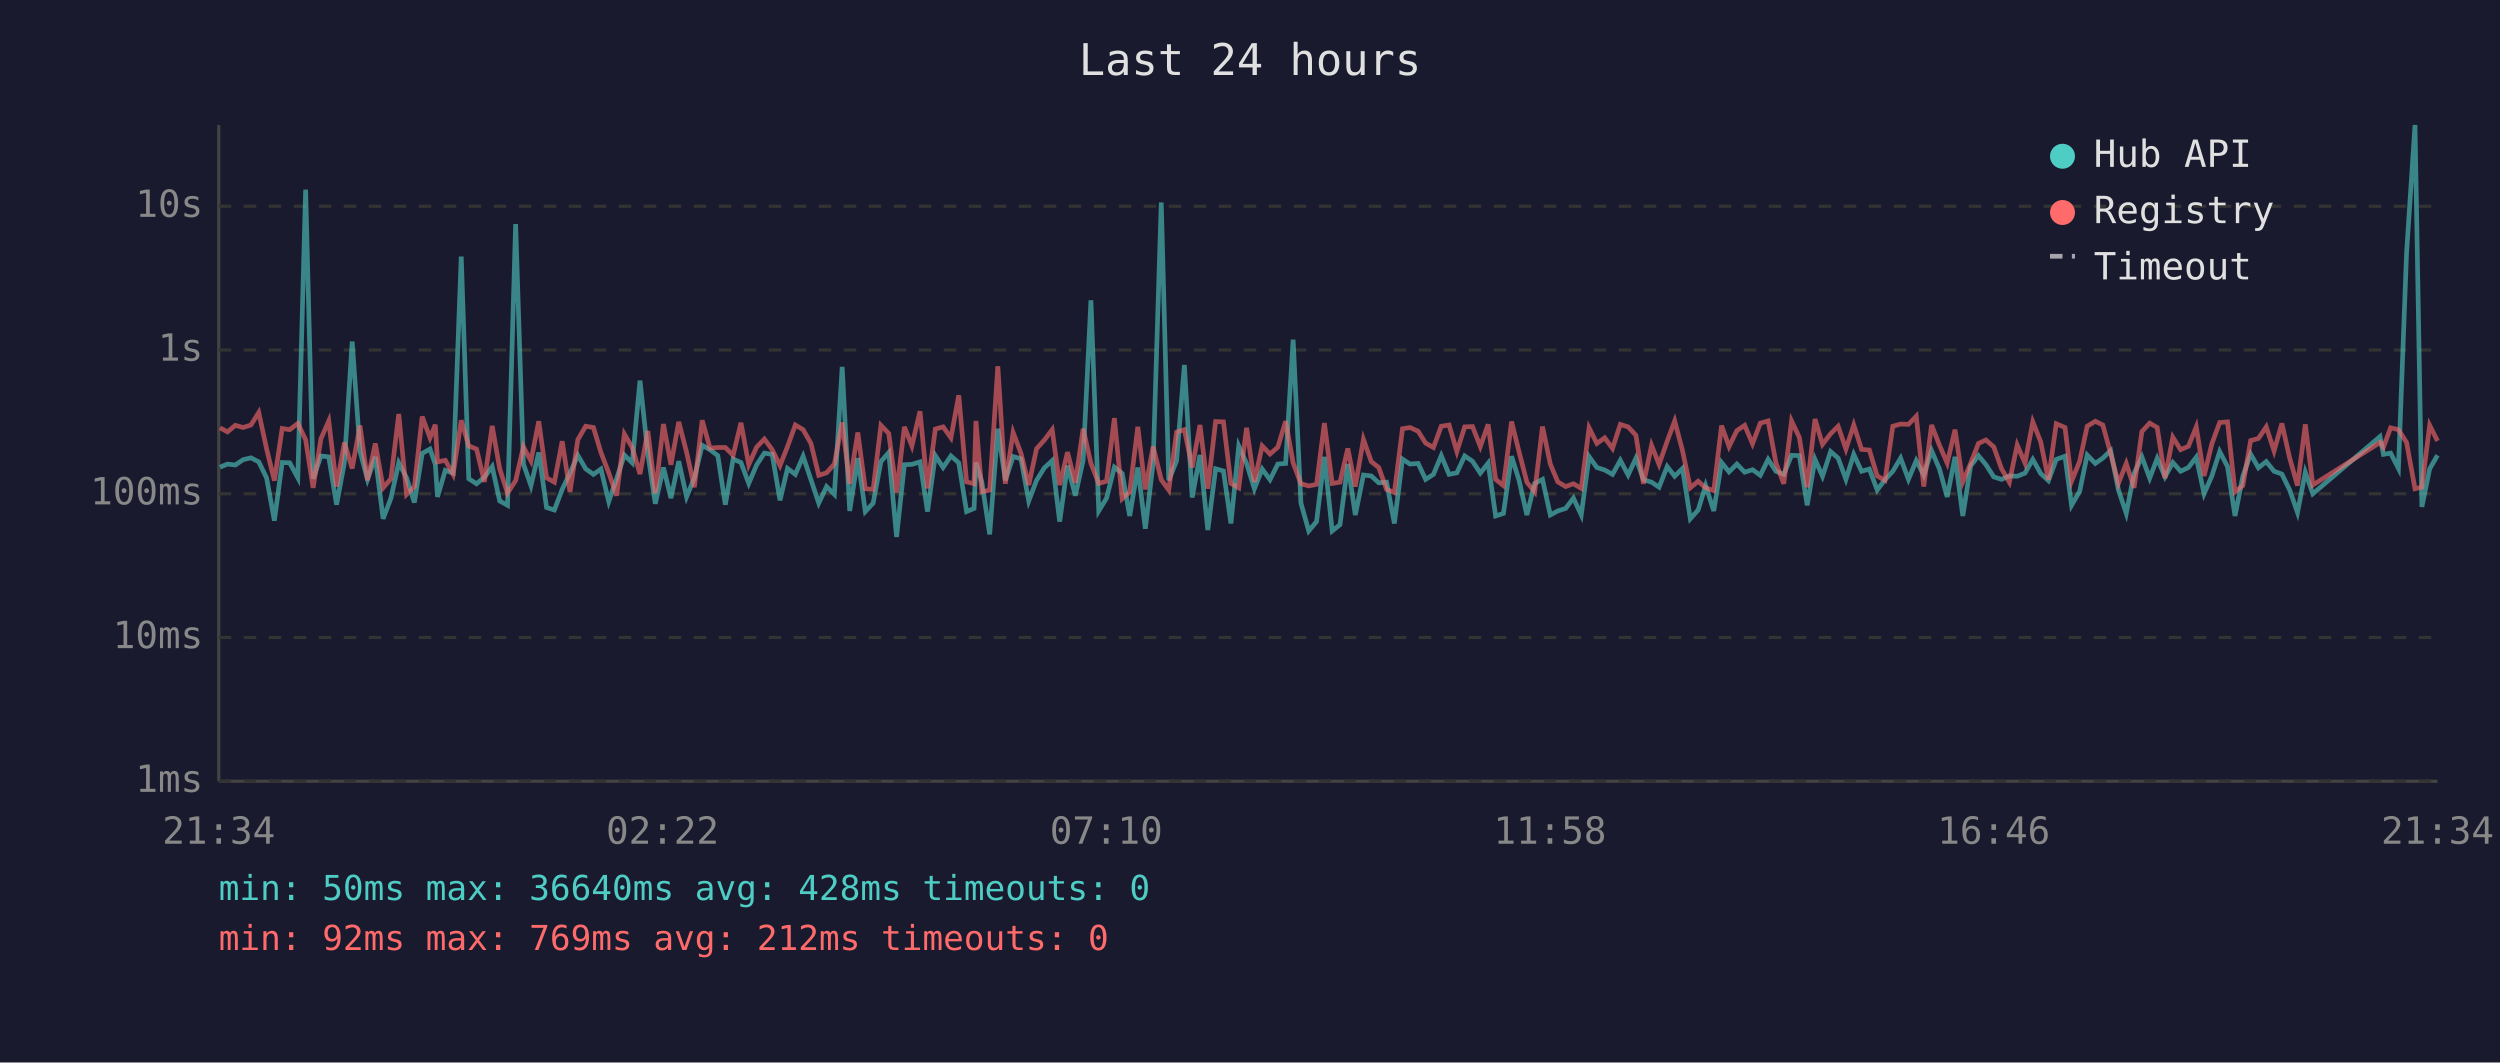
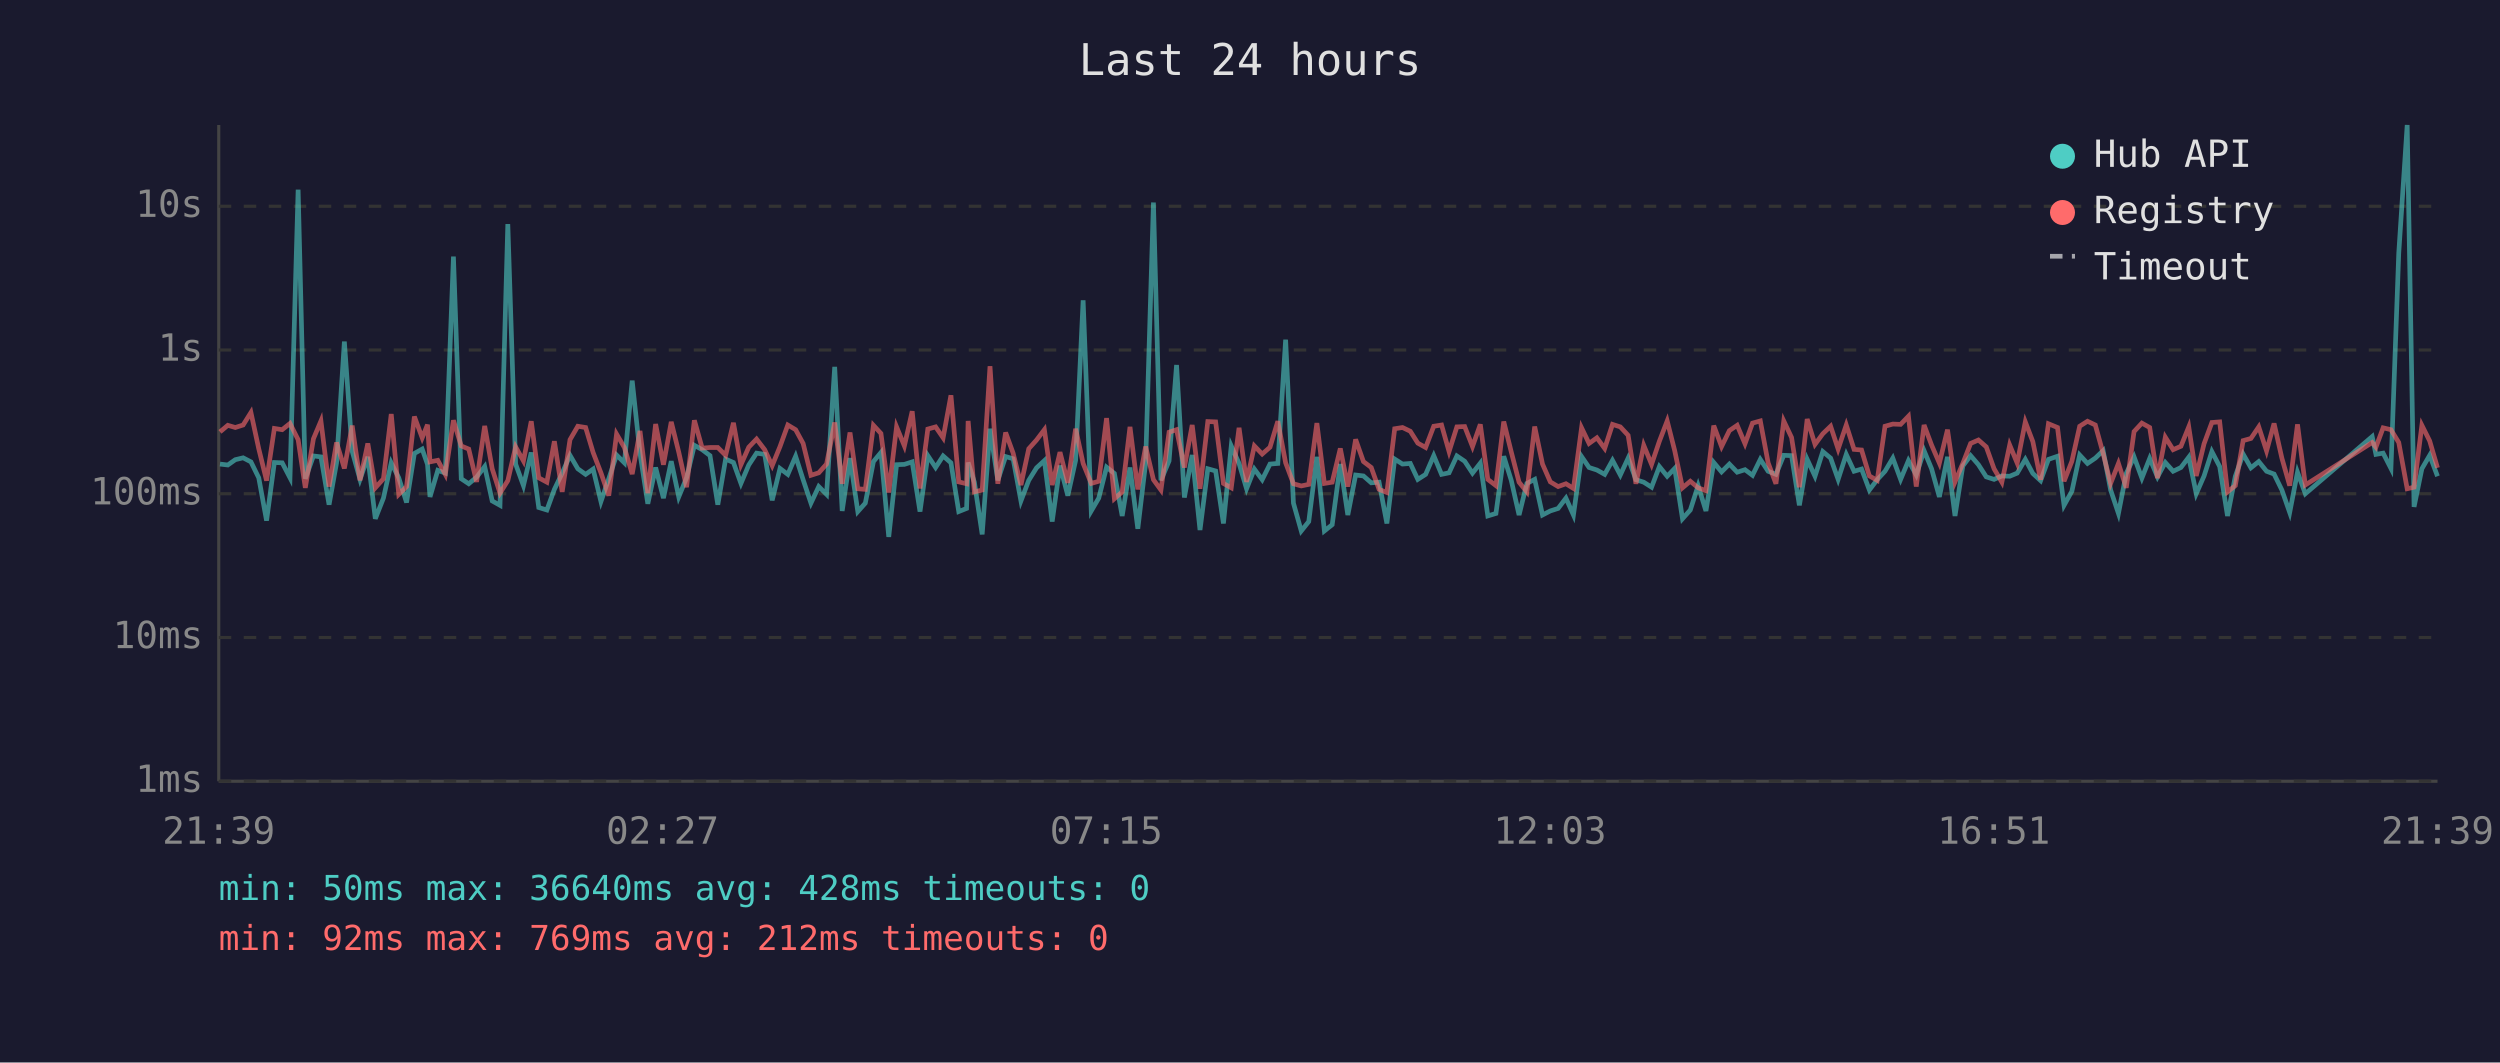
<svg xmlns="http://www.w3.org/2000/svg" viewBox="0 0 800 340" font-family="monospace" font-size="12">
  <rect width="800" height="340" fill="#1a1a2e" />
  <text x="400" y="24" fill="#e0e0e0" font-size="14" text-anchor="middle">Last 24 hours</text>
  <line x1="70" y1="40" x2="70" y2="250" stroke="#444" stroke-width="1" />
  <line x1="70" y1="250" x2="780" y2="250" stroke="#444" stroke-width="1" />
  <line x1="70" y1="250" x2="780" y2="250" stroke="#333" stroke-width="1" stroke-dasharray="4" />
  <text x="65" y="250" fill="#888" text-anchor="end" dominant-baseline="middle">1ms</text>
  <line x1="70" y1="204" x2="780" y2="204" stroke="#333" stroke-width="1" stroke-dasharray="4" />
  <text x="65" y="204" fill="#888" text-anchor="end" dominant-baseline="middle">10ms</text>
  <line x1="70" y1="158" x2="780" y2="158" stroke="#333" stroke-width="1" stroke-dasharray="4" />
  <text x="65" y="158" fill="#888" text-anchor="end" dominant-baseline="middle">100ms</text>
  <line x1="70" y1="112" x2="780" y2="112" stroke="#333" stroke-width="1" stroke-dasharray="4" />
  <text x="65" y="112" fill="#888" text-anchor="end" dominant-baseline="middle">1s</text>
  <line x1="70" y1="66" x2="780" y2="66" stroke="#333" stroke-width="1" stroke-dasharray="4" />
  <text x="65" y="66" fill="#888" text-anchor="end" dominant-baseline="middle">10s</text>
-   <text x="70" y="270" fill="#888" text-anchor="middle">21:34</text>
-   <text x="212" y="270" fill="#888" text-anchor="middle">02:22</text>
-   <text x="354" y="270" fill="#888" text-anchor="middle">07:10</text>
-   <text x="496" y="270" fill="#888" text-anchor="middle">11:58</text>
-   <text x="638" y="270" fill="#888" text-anchor="middle">16:46</text>
-   <text x="780" y="270" fill="#888" text-anchor="middle">21:34</text>
-   <polyline points="70.4,149.5 72.8,148.5 75.3,148.8 77.8,147.1 80.3,146.5 82.8,147.8 85.3,152.9 87.8,166.6 90.3,148.0 92.7,148.1 95.3,152.9 97.8,60.7 100.2,153.2 102.7,145.9 105.2,146.2 107.7,161.5 110.2,148.1 112.7,109.3 115.2,144.4 117.6,153.4 120.1,146.2 122.6,166.0 125.1,159.4 127.6,148.1 130.1,152.9 132.6,160.8 135.1,145.1 137.6,143.7 139.3,148.6 140.0,159.0 142.5,150.5 145.0,151.4 147.6,82.1 150.0,153.2 152.5,154.8 155.0,152.7 157.5,149.3 159.9,160.3 162.4,161.7 165.0,71.7 167.5,148.5 169.9,155.4 172.4,144.8 174.9,162.4 177.4,163.2 179.9,156.6 182.4,151.4 184.9,145.7 187.4,150.0 189.9,151.8 192.3,150.1 194.8,160.5 197.3,153.2 199.8,145.6 202.3,148.1 204.8,121.8 207.3,145.1 209.7,161.2 212.3,149.6 214.7,159.4 217.2,147.6 219.7,159.0 222.2,152.9 224.7,142.5 227.2,143.9 229.7,145.8 232.1,161.5 234.6,146.9 237.1,148.0 239.6,154.7 242.1,148.8 244.6,145.0 247.1,145.4 249.6,160.1 252.0,149.9 254.5,151.8 257.0,146.0 259.5,153.5 262.0,161.0 264.5,155.7 267.0,158.2 269.5,117.4 271.9,163.5 274.5,146.6 276.9,163.7 279.4,161.0 281.9,147.7 284.4,144.8 286.9,171.8 289.4,148.7 291.8,148.6 294.4,147.8 296.8,163.7 299.3,145.8 301.8,149.6 304.3,145.9 306.8,148.1 309.3,163.7 311.7,162.7 312.3,148.0 314.2,154.3 316.7,171.0 319.3,137.2 321.7,153.7 324.2,146.1 326.7,146.8 329.2,160.3 331.7,153.7 334.2,149.7 336.7,147.4 339.1,166.9 341.6,149.0 344.1,158.6 346.6,147.3 349.1,96.1 351.6,163.5 354.1,159.4 356.6,149.5 359.1,151.5 361.5,165.1 364.1,149.6 366.5,169.2 369.0,148.2 371.6,64.8 374.0,153.7 376.5,147.5 379.0,116.8 381.5,159.2 384.0,145.6 386.5,169.6 389.0,150.0 391.5,150.7 393.9,167.5 396.4,142.7 398.9,148.3 401.4,156.4 403.9,150.1 406.4,153.5 408.9,148.5 411.4,148.3 413.8,108.7 416.3,161.0 418.8,169.9 421.3,166.9 423.8,146.2 426.3,169.9 428.8,167.9 431.3,148.5 433.7,164.8 436.3,152.0 438.8,152.3 441.2,154.5 443.7,154.3 446.2,167.5 448.8,146.9 451.2,148.5 453.8,148.3 456.2,153.4 458.7,151.8 461.2,145.8 463.7,151.8 466.2,151.3 468.7,145.9 471.2,147.6 473.7,151.4 476.2,148.2 478.6,165.1 481.1,164.3 483.7,146.0 486.1,153.7 488.6,164.8 491.1,154.7 493.6,153.4 496.1,164.8 498.5,163.5 501.0,162.7 503.5,159.4 506.0,164.8 508.5,146.1 511.0,149.6 513.5,150.4 516.0,151.8 518.5,147.3 521.0,152.0 523.5,146.6 525.9,153.5 528.5,154.3 530.9,155.9 533.5,149.3 535.9,152.4 538.4,149.9 540.9,166.0 543.4,163.2 545.8,155.4 548.4,163.5 550.9,148.0 553.3,151.0 555.8,148.5 558.3,151.1 560.8,150.3 563.3,152.1 565.8,147.0 568.3,150.8 570.8,151.8 573.3,145.7 575.8,145.8 578.3,161.7 580.8,147.0 583.2,152.4 585.8,144.5 588.2,146.6 590.7,153.4 593.2,145.4 595.7,150.8 598.2,150.1 600.7,156.8 603.2,153.5 605.7,150.8 608.2,146.6 610.7,153.4 613.2,147.4 615.6,152.0 618.1,144.2 620.6,150.0 623.1,159.0 625.6,146.2 628.1,165.1 630.6,149.1 633.1,145.8 635.5,148.7 638.0,152.6 640.5,153.4 643.0,152.3 645.5,152.4 648.0,151.4 650.5,147.0 653.0,151.5 655.5,153.8 658.0,147.0 660.8,146.0 662.9,161.7 665.5,157.2 667.9,145.6 670.5,148.3 672.9,146.6 675.4,144.2 677.9,156.8 680.4,164.3 682.9,151.5 685.4,146.2 687.9,153.0 690.3,146.7 692.8,152.6 695.3,148.0 697.8,150.8 700.3,149.6 702.8,146.3 705.3,158.0 707.8,152.3 710.3,144.5 712.8,149.3 715.2,165.1 717.7,152.4 720.2,145.3 722.7,149.7 725.2,147.7 727.7,150.8 730.2,151.7 732.7,156.8 735.2,164.0 737.7,151.1 740.1,158.0 761.6,139.7 762.7,145.4 765.0,145.0 767.5,149.9 770.1,81.0 772.8,40.0 775.0,162.2 777.5,150.0 780.0,145.7" fill="none" stroke="#4ecdc4" stroke-width="1.5" opacity="0.6" />
-   <polyline points="70.4,136.9 72.8,138.2 75.3,136.1 77.8,136.8 80.3,136.0 82.8,132.0 85.3,143.6 87.8,153.8 90.3,137.1 92.7,137.5 95.3,135.5 97.8,140.7 100.2,156.1 102.7,140.4 105.2,134.7 107.7,155.7 110.2,141.6 112.7,149.9 115.2,136.2 117.6,153.7 120.1,141.9 122.6,156.1 125.1,153.2 127.6,132.5 130.1,158.2 132.6,155.7 135.1,133.3 137.6,140.1 139.3,135.9 140.0,147.8 142.5,147.3 145.0,151.8 147.6,134.5 150.0,142.7 152.5,143.7 155.0,154.2 157.5,136.3 159.9,150.0 162.4,157.8 165.0,153.8 167.5,143.0 169.9,147.5 172.4,134.8 174.9,152.9 177.4,154.3 179.9,141.2 182.4,157.4 184.9,140.7 187.4,136.4 189.9,136.8 192.3,144.8 194.8,151.3 197.3,158.6 199.8,138.9 202.3,143.2 204.8,151.7 207.3,137.9 209.7,157.8 212.3,135.7 214.7,148.7 217.2,135.0 219.7,144.7 222.2,155.9 224.7,134.5 227.2,143.4 229.7,143.2 232.1,143.2 234.6,145.7 237.1,135.3 239.6,148.7 242.1,143.1 244.6,140.5 247.1,143.9 249.6,149.0 252.0,142.9 254.5,136.0 257.0,137.5 259.5,141.9 262.0,152.1 264.5,151.3 267.0,148.5 269.5,135.2 271.9,154.8 274.5,138.4 276.9,156.4 279.4,156.6 281.9,136.1 284.4,138.7 286.9,157.6 289.4,136.6 291.8,142.7 294.4,131.6 296.8,156.3 299.3,137.3 301.8,136.6 304.3,140.1 306.8,126.5 309.3,154.2 311.7,154.8 312.3,134.7 314.2,157.4 316.7,156.8 319.3,117.2 321.7,154.8 324.2,138.4 326.7,145.0 329.2,155.2 331.7,143.6 334.2,140.8 336.7,137.5 339.1,155.2 341.6,144.7 344.1,154.5 346.6,137.2 349.1,148.3 351.6,154.7 354.1,154.0 356.6,133.8 359.1,159.6 361.5,157.4 364.1,136.6 366.5,156.6 369.0,142.9 371.6,153.5 374.0,156.8 376.5,138.3 379.0,137.5 381.5,149.6 384.0,136.0 386.5,156.4 389.0,134.9 391.5,135.0 393.9,154.7 396.4,156.1 398.9,136.9 401.4,154.2 403.9,142.7 406.4,145.3 408.9,143.1 411.4,134.8 413.8,148.1 416.3,154.8 418.8,155.5 421.3,155.0 423.8,135.4 426.3,154.7 428.8,154.3 431.3,143.5 433.7,155.7 436.3,140.6 438.8,147.7 441.2,149.6 443.7,156.6 446.2,157.6 448.8,137.2 451.2,136.8 453.8,138.0 456.2,141.8 458.7,143.2 461.2,136.4 463.7,136.0 466.2,144.5 468.7,136.6 471.2,136.5 473.7,142.9 476.2,135.8 478.6,153.4 481.1,155.4 483.7,134.9 486.1,144.6 488.6,154.3 491.1,157.4 493.6,136.5 496.1,148.5 498.5,154.2 501.0,155.7 503.5,154.8 506.0,156.3 508.5,136.9 511.0,141.9 513.5,140.1 516.0,143.5 518.5,135.8 521.0,136.6 523.5,139.3 525.9,154.8 528.5,142.5 530.9,148.6 533.5,141.2 535.9,134.7 538.4,144.2 540.9,156.1 543.4,154.0 545.8,156.1 548.4,157.0 550.9,136.2 553.3,142.9 555.8,137.8 558.3,136.1 560.8,142.0 563.3,135.4 565.8,134.7 568.3,148.1 570.8,154.8 573.3,134.7 575.8,140.0 578.3,155.9 580.8,134.1 583.2,142.2 585.8,138.8 588.2,136.4 590.7,143.7 593.2,136.0 595.7,143.8 598.2,144.0 600.7,152.3 603.2,153.7 605.7,136.4 608.2,135.7 610.7,135.8 613.2,133.2 615.6,155.7 618.1,136.0 620.6,142.4 623.1,148.2 625.6,137.5 628.1,154.2 630.6,148.3 633.1,141.9 635.5,140.8 638.0,143.0 640.5,150.0 643.0,154.3 645.5,142.4 648.0,148.2 650.5,135.0 653.0,141.3 655.5,153.5 658.0,135.6 660.8,136.8 662.9,154.0 665.5,147.6 667.9,136.4 670.5,134.8 672.9,136.0 675.4,145.1 677.9,154.7 680.4,148.3 682.9,156.1 685.4,138.1 687.9,135.4 690.3,136.8 692.8,153.0 695.3,139.9 697.8,143.9 700.3,142.8 702.8,136.6 705.3,152.3 707.8,142.0 710.3,135.2 712.8,135.0 715.2,157.4 717.7,155.4 720.2,141.0 722.7,140.3 725.2,136.6 727.7,144.3 730.2,135.5 732.7,146.6 735.2,155.4 737.7,135.8 740.1,155.2 761.6,141.6 762.7,143.1 765.0,136.9 767.5,137.5 770.1,141.6 772.8,156.4 775.0,155.9 777.5,136.1 780.0,141.1" fill="none" stroke="#ff6b6b" stroke-width="1.5" opacity="0.6" />
+   <text x="70" y="270" fill="#888" text-anchor="middle">21:39</text>
+   <text x="212" y="270" fill="#888" text-anchor="middle">02:27</text>
+   <text x="354" y="270" fill="#888" text-anchor="middle">07:15</text>
+   <text x="496" y="270" fill="#888" text-anchor="middle">12:03</text>
+   <text x="638" y="270" fill="#888" text-anchor="middle">16:51</text>
+   <text x="780" y="270" fill="#888" text-anchor="middle">21:39</text>
+   <polyline points="70.4,148.5 72.9,148.8 75.3,147.1 77.8,146.5 80.3,147.8 82.8,152.9 85.3,166.6 87.8,148.0 90.3,148.1 92.8,152.9 95.4,60.7 97.7,153.2 100.3,145.9 102.7,146.2 105.3,161.5 107.7,148.1 110.2,109.3 112.7,144.4 115.2,153.4 117.7,146.2 120.1,166.0 122.7,159.4 125.2,148.1 127.6,152.9 130.1,160.8 132.6,145.1 135.1,143.7 136.8,148.6 137.6,159.0 140.1,150.5 142.5,151.4 145.1,82.1 147.6,153.2 150.0,154.8 152.5,152.7 155.1,149.3 157.5,160.3 160.0,161.7 162.5,71.7 165.0,148.5 167.5,155.4 170.0,144.8 172.4,162.4 175.0,163.2 177.4,156.6 179.9,151.4 182.4,145.7 184.9,150.0 187.4,151.8 189.8,150.1 192.3,160.5 194.8,153.2 197.3,145.6 199.8,148.1 202.3,121.8 204.8,145.1 207.3,161.2 209.8,149.6 212.3,159.4 214.8,147.6 217.2,159.0 219.7,152.9 222.2,142.5 224.7,143.9 227.2,145.8 229.7,161.5 232.2,146.9 234.7,148.0 237.1,154.7 239.6,148.8 242.1,145.0 244.7,145.4 247.1,160.1 249.6,149.9 252.1,151.8 254.6,146.0 257.0,153.5 259.5,161.0 262.0,155.7 264.5,158.2 267.1,117.4 269.5,163.5 272.0,146.6 274.5,163.7 276.9,161.0 279.5,147.7 281.9,144.8 284.4,171.8 286.9,148.7 289.4,148.6 291.9,147.8 294.4,163.7 296.9,145.8 299.4,149.6 301.8,145.9 304.3,148.1 306.8,163.7 309.3,162.7 309.8,148.0 311.8,154.3 314.3,171.0 316.8,137.2 319.3,153.7 321.8,146.1 324.2,146.8 326.7,160.3 329.2,153.7 331.7,149.7 334.2,147.4 336.7,166.9 339.2,149.0 341.7,158.6 344.2,147.3 346.6,96.1 349.2,163.5 351.6,159.4 354.1,149.5 356.6,151.5 359.1,165.1 361.6,149.6 364.1,169.2 366.6,148.2 369.1,64.8 371.5,153.7 374.1,147.5 376.5,116.8 379.0,159.2 381.5,145.6 384.0,169.6 386.5,150.0 389.0,150.7 391.5,167.5 394.0,142.7 396.5,148.3 398.9,156.4 401.4,150.1 403.9,153.5 406.4,148.5 408.9,148.3 411.4,108.7 413.9,161.0 416.4,169.9 418.8,166.9 421.4,146.2 423.8,169.9 426.3,167.9 428.9,148.5 431.3,164.8 433.8,152.0 436.3,152.3 438.8,154.5 441.3,154.3 443.8,167.5 446.3,146.9 448.8,148.5 451.3,148.3 453.7,153.4 456.2,151.8 458.8,145.8 461.3,151.8 463.7,151.3 466.2,145.9 468.7,147.6 471.2,151.4 473.7,148.2 476.1,165.1 478.7,164.3 481.2,146.0 483.6,153.7 486.1,164.8 488.6,154.7 491.1,153.4 493.6,164.8 496.1,163.5 498.6,162.7 501.1,159.4 503.5,164.8 506.1,146.1 508.5,149.6 511.0,150.4 513.5,151.8 516.0,147.3 518.5,152.0 521.0,146.6 523.5,153.5 526.0,154.3 528.5,155.9 531.0,149.3 533.5,152.4 535.9,149.9 538.4,166.0 540.9,163.2 543.4,155.4 545.9,163.5 548.4,148.0 550.9,151.0 553.4,148.5 555.9,151.1 558.4,150.3 560.8,152.1 563.3,147.0 565.8,150.8 568.3,151.8 570.8,145.7 573.3,145.8 575.8,161.7 578.3,147.0 580.8,152.4 583.3,144.5 585.8,146.6 588.2,153.4 590.8,145.4 593.3,150.8 595.7,150.1 598.2,156.8 600.7,153.5 603.2,150.8 605.7,146.6 608.2,153.4 610.7,147.4 613.2,152.0 615.7,144.2 618.1,150.0 620.6,159.0 623.2,146.2 625.6,165.1 628.1,149.1 630.6,145.8 633.1,148.7 635.6,152.6 638.1,153.4 640.6,152.3 643.1,152.4 645.5,151.4 648.1,147.0 650.5,151.5 653.0,153.8 655.5,147.0 658.4,146.0 660.5,161.7 663.0,157.2 665.5,145.6 668.0,148.3 670.5,146.6 673.0,144.2 675.4,156.8 677.9,164.3 680.4,151.5 682.9,146.2 685.4,153.0 687.9,146.7 690.4,152.6 692.9,148.0 695.4,150.8 697.9,149.6 700.4,146.3 702.8,158.0 705.3,152.3 707.8,144.5 710.3,149.3 712.8,165.1 715.3,152.4 717.8,145.3 720.3,149.7 722.8,147.7 725.3,150.8 727.7,151.7 730.2,156.8 732.7,164.0 735.2,151.1 737.7,158.0 759.1,139.7 760.3,145.4 762.6,145.0 765.1,149.9 767.6,81.0 770.3,40.0 772.5,162.2 775.0,150.0 777.5,145.7 780.0,152.4" fill="none" stroke="#4ecdc4" stroke-width="1.5" opacity="0.6" />
+   <polyline points="70.4,138.2 72.9,136.1 75.3,136.8 77.8,136.0 80.3,132.0 82.8,143.6 85.3,153.8 87.8,137.1 90.3,137.5 92.8,135.5 95.4,140.7 97.7,156.1 100.3,140.4 102.7,134.7 105.3,155.7 107.7,141.6 110.2,149.9 112.7,136.2 115.2,153.7 117.7,141.9 120.1,156.1 122.7,153.2 125.2,132.5 127.6,158.2 130.1,155.7 132.6,133.3 135.1,140.1 136.8,135.9 137.6,147.8 140.1,147.3 142.5,151.8 145.1,134.5 147.6,142.7 150.0,143.7 152.5,154.2 155.1,136.3 157.5,150.0 160.0,157.8 162.5,153.8 165.0,143.0 167.5,147.5 170.0,134.8 172.4,152.9 175.0,154.3 177.4,141.2 179.9,157.4 182.4,140.7 184.9,136.4 187.4,136.8 189.8,144.8 192.3,151.3 194.8,158.6 197.3,138.9 199.8,143.2 202.3,151.7 204.8,137.9 207.3,157.8 209.8,135.7 212.3,148.7 214.8,135.0 217.2,144.7 219.7,155.9 222.2,134.5 224.7,143.4 227.2,143.2 229.7,143.2 232.2,145.7 234.7,135.3 237.1,148.7 239.6,143.1 242.1,140.5 244.7,143.9 247.1,149.0 249.6,142.9 252.1,136.0 254.6,137.5 257.0,141.9 259.5,152.1 262.0,151.3 264.5,148.5 267.1,135.2 269.5,154.8 272.0,138.4 274.5,156.4 276.9,156.6 279.5,136.1 281.9,138.7 284.4,157.6 286.9,136.6 289.4,142.7 291.9,131.6 294.4,156.3 296.9,137.3 299.4,136.6 301.8,140.1 304.3,126.5 306.8,154.2 309.3,154.8 309.8,134.7 311.8,157.4 314.3,156.8 316.8,117.2 319.3,154.8 321.8,138.4 324.2,145.0 326.7,155.2 329.2,143.6 331.7,140.8 334.2,137.5 336.7,155.2 339.2,144.7 341.7,154.5 344.2,137.2 346.6,148.3 349.2,154.7 351.6,154.0 354.1,133.8 356.6,159.6 359.1,157.4 361.6,136.6 364.1,156.6 366.6,142.9 369.1,153.5 371.5,156.8 374.1,138.3 376.5,137.5 379.0,149.6 381.5,136.0 384.0,156.4 386.5,134.9 389.0,135.0 391.5,154.7 394.0,156.1 396.5,136.9 398.9,154.2 401.4,142.7 403.9,145.3 406.4,143.1 408.9,134.8 411.4,148.1 413.9,154.8 416.4,155.5 418.8,155.0 421.4,135.4 423.8,154.7 426.3,154.3 428.9,143.5 431.3,155.7 433.8,140.6 436.3,147.7 438.8,149.6 441.3,156.6 443.8,157.6 446.3,137.2 448.8,136.8 451.3,138.0 453.7,141.8 456.2,143.2 458.8,136.4 461.3,136.0 463.7,144.5 466.2,136.6 468.7,136.5 471.2,142.9 473.7,135.8 476.1,153.4 478.7,155.4 481.2,134.9 483.6,144.6 486.1,154.3 488.6,157.4 491.1,136.5 493.6,148.5 496.1,154.2 498.6,155.7 501.1,154.8 503.5,156.3 506.1,136.9 508.5,141.9 511.0,140.1 513.5,143.5 516.0,135.8 518.5,136.6 521.0,139.3 523.5,154.8 526.0,142.5 528.5,148.6 531.0,141.2 533.5,134.7 535.9,144.2 538.4,156.1 540.9,154.0 543.4,156.1 545.9,157.0 548.4,136.2 550.9,142.9 553.4,137.8 555.9,136.1 558.4,142.0 560.8,135.4 563.3,134.7 565.8,148.1 568.3,154.8 570.8,134.7 573.3,140.0 575.8,155.9 578.3,134.1 580.8,142.2 583.3,138.8 585.8,136.4 588.2,143.7 590.8,136.0 593.3,143.8 595.7,144.0 598.2,152.3 600.7,153.7 603.2,136.4 605.7,135.7 608.2,135.8 610.7,133.2 613.2,155.7 615.7,136.0 618.1,142.4 620.6,148.2 623.2,137.5 625.6,154.2 628.1,148.3 630.6,141.9 633.1,140.8 635.6,143.0 638.1,150.0 640.6,154.3 643.1,142.4 645.5,148.2 648.1,135.0 650.5,141.3 653.0,153.5 655.5,135.6 658.4,136.8 660.5,154.0 663.0,147.6 665.5,136.4 668.0,134.8 670.5,136.0 673.0,145.1 675.4,154.7 677.9,148.3 680.4,156.1 682.9,138.1 685.4,135.4 687.9,136.8 690.4,153.0 692.9,139.9 695.4,143.9 697.9,142.8 700.4,136.6 702.8,152.3 705.3,142.0 707.8,135.2 710.3,135.0 712.8,157.4 715.3,155.4 717.8,141.0 720.3,140.3 722.8,136.6 725.3,144.3 727.7,135.5 730.2,146.6 732.7,155.4 735.2,135.8 737.7,155.2 759.1,141.6 760.3,143.1 762.6,136.9 765.1,137.5 767.6,141.6 770.3,156.4 772.5,155.9 775.0,136.1 777.5,141.1 780.0,149.7" fill="none" stroke="#ff6b6b" stroke-width="1.5" opacity="0.6" />
  <circle cx="660" cy="50" r="4" fill="#4ecdc4" />
  <text x="670" y="50" fill="#e0e0e0" dominant-baseline="middle">Hub API</text>
  <circle cx="660" cy="68" r="4" fill="#ff6b6b" />
  <text x="670" y="68" fill="#e0e0e0" dominant-baseline="middle">Registry</text>
  <line x1="656" y1="82" x2="664" y2="82" stroke="#e0e0e0" stroke-width="1.5" stroke-dasharray="4,3" opacity="0.7" />
  <text x="670" y="86" fill="#e0e0e0" dominant-baseline="middle">Timeout</text>
  <text x="70" y="288" fill="#4ecdc4" font-size="11">min: 50ms  max: 36640ms  avg: 428ms  timeouts: 0</text>
  <text x="70" y="304" fill="#ff6b6b" font-size="11">min: 92ms  max: 769ms  avg: 212ms  timeouts: 0</text>
</svg>
